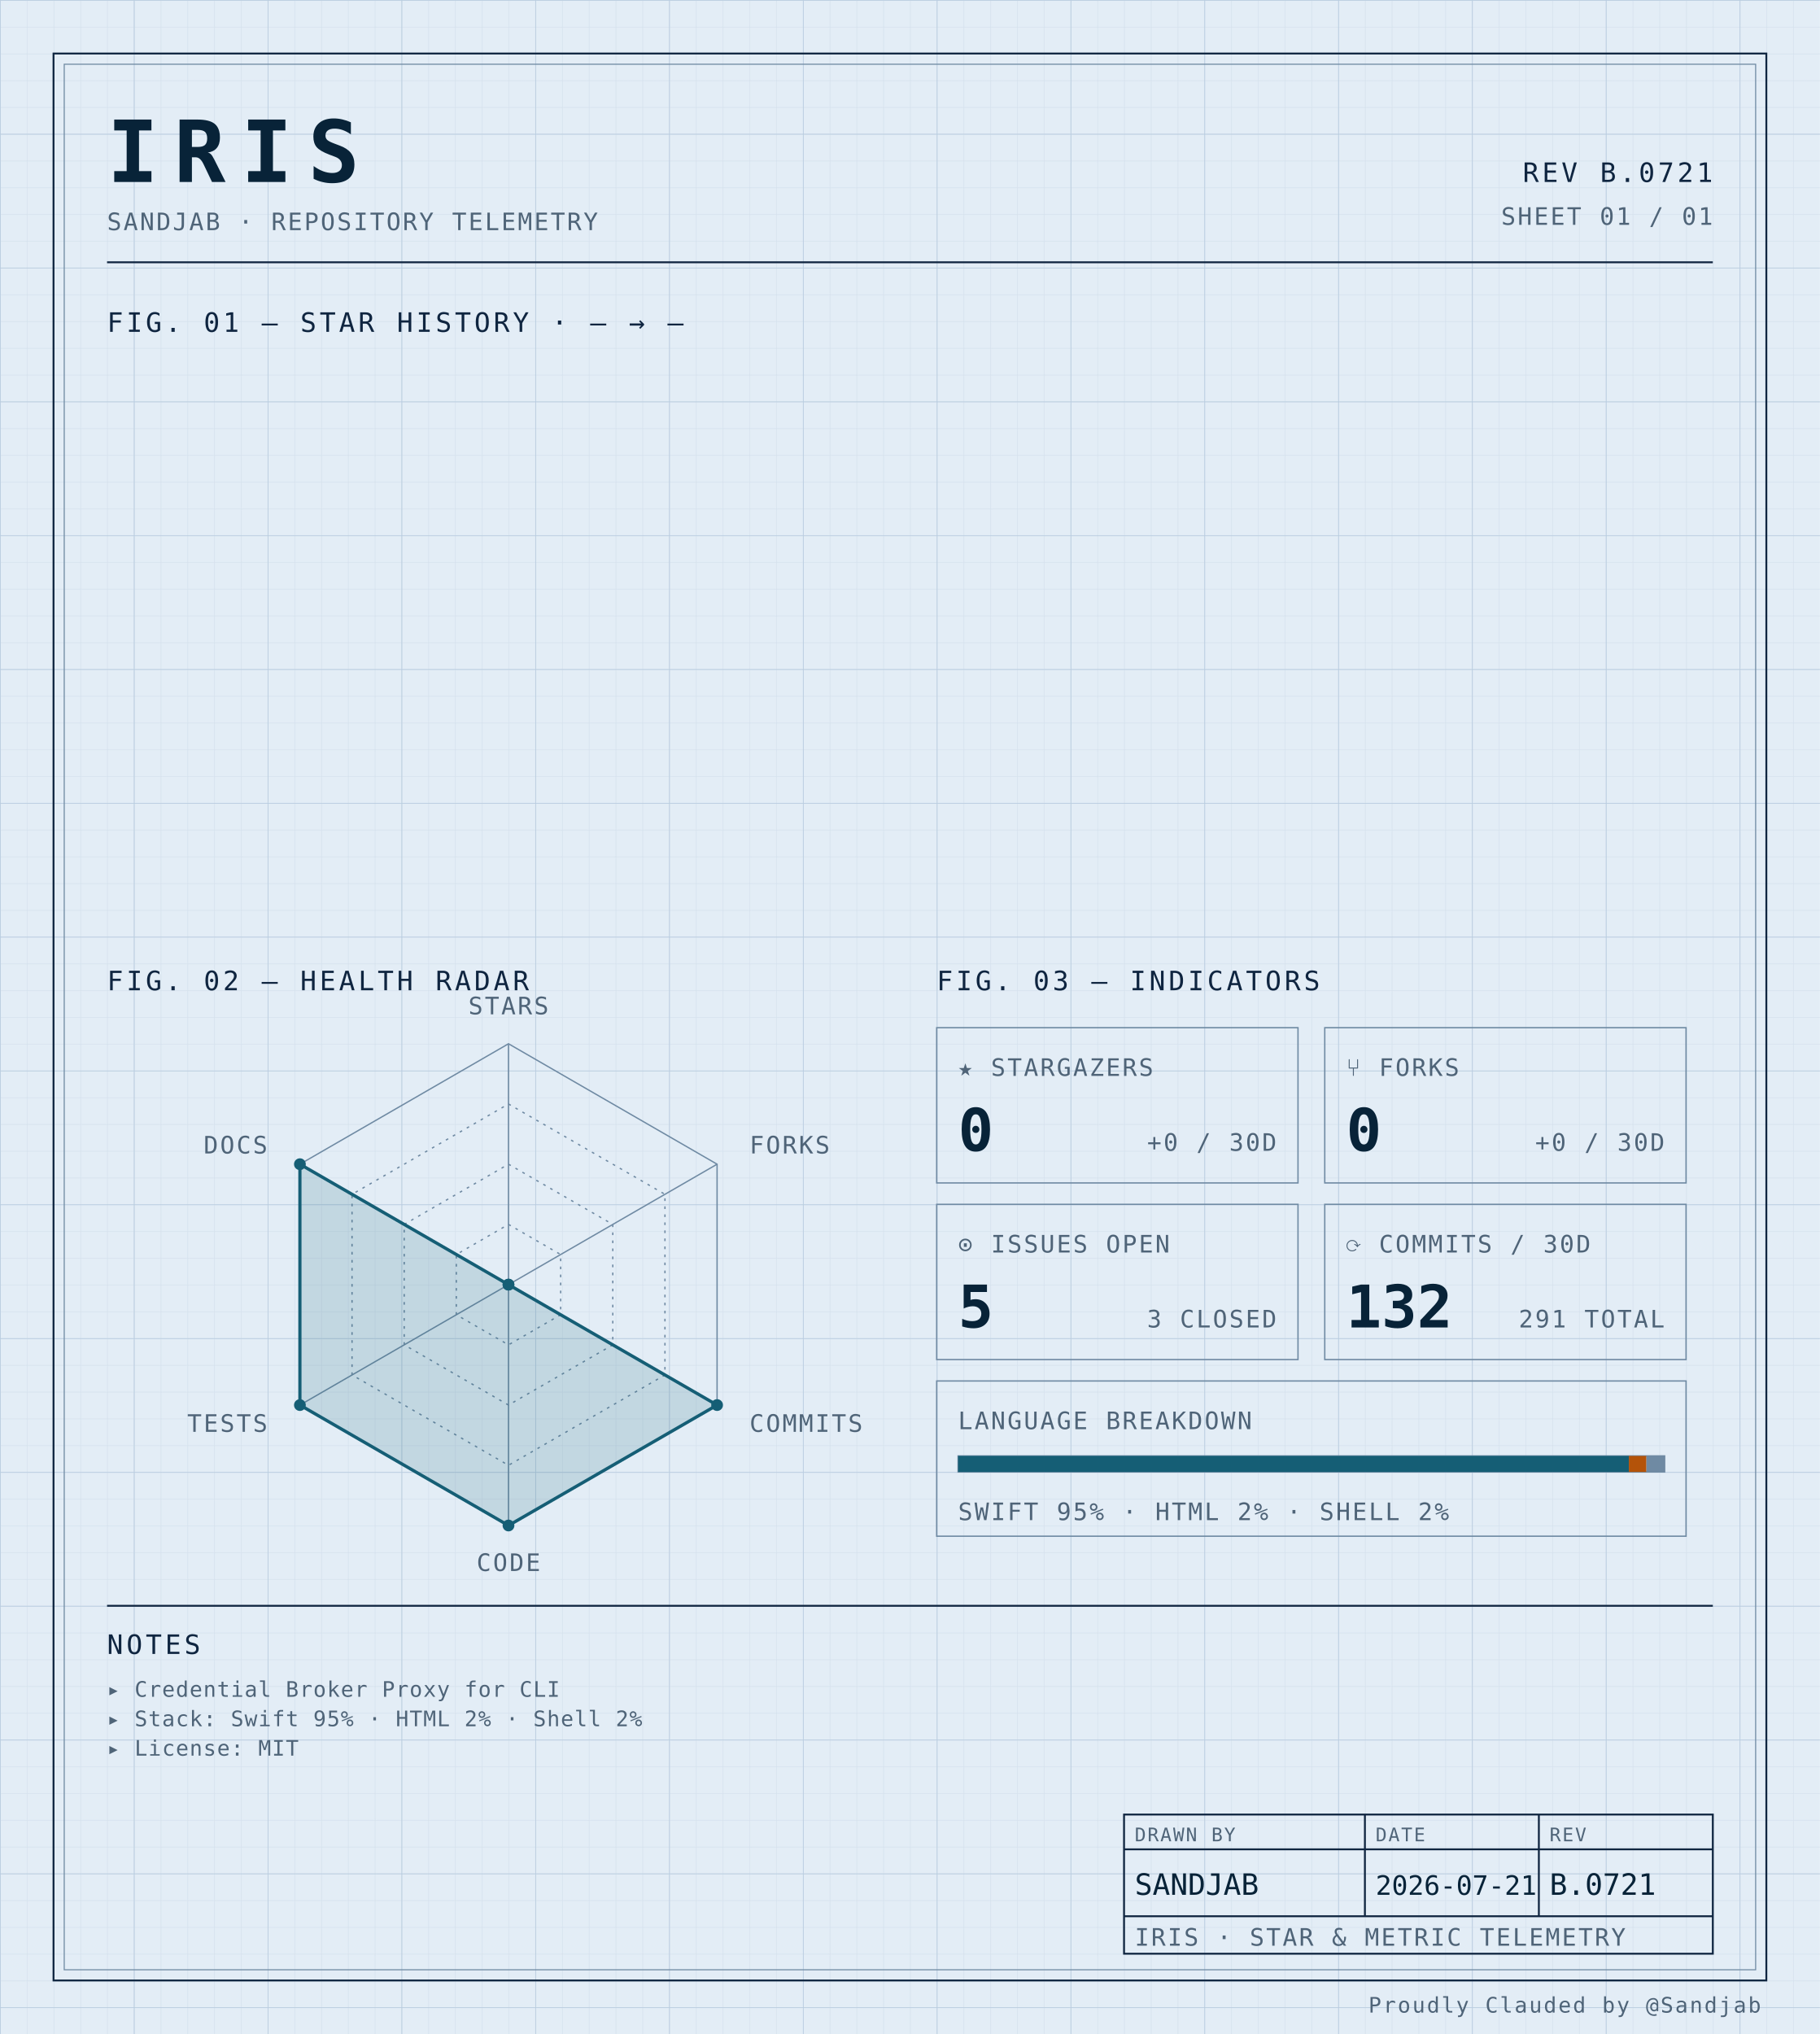
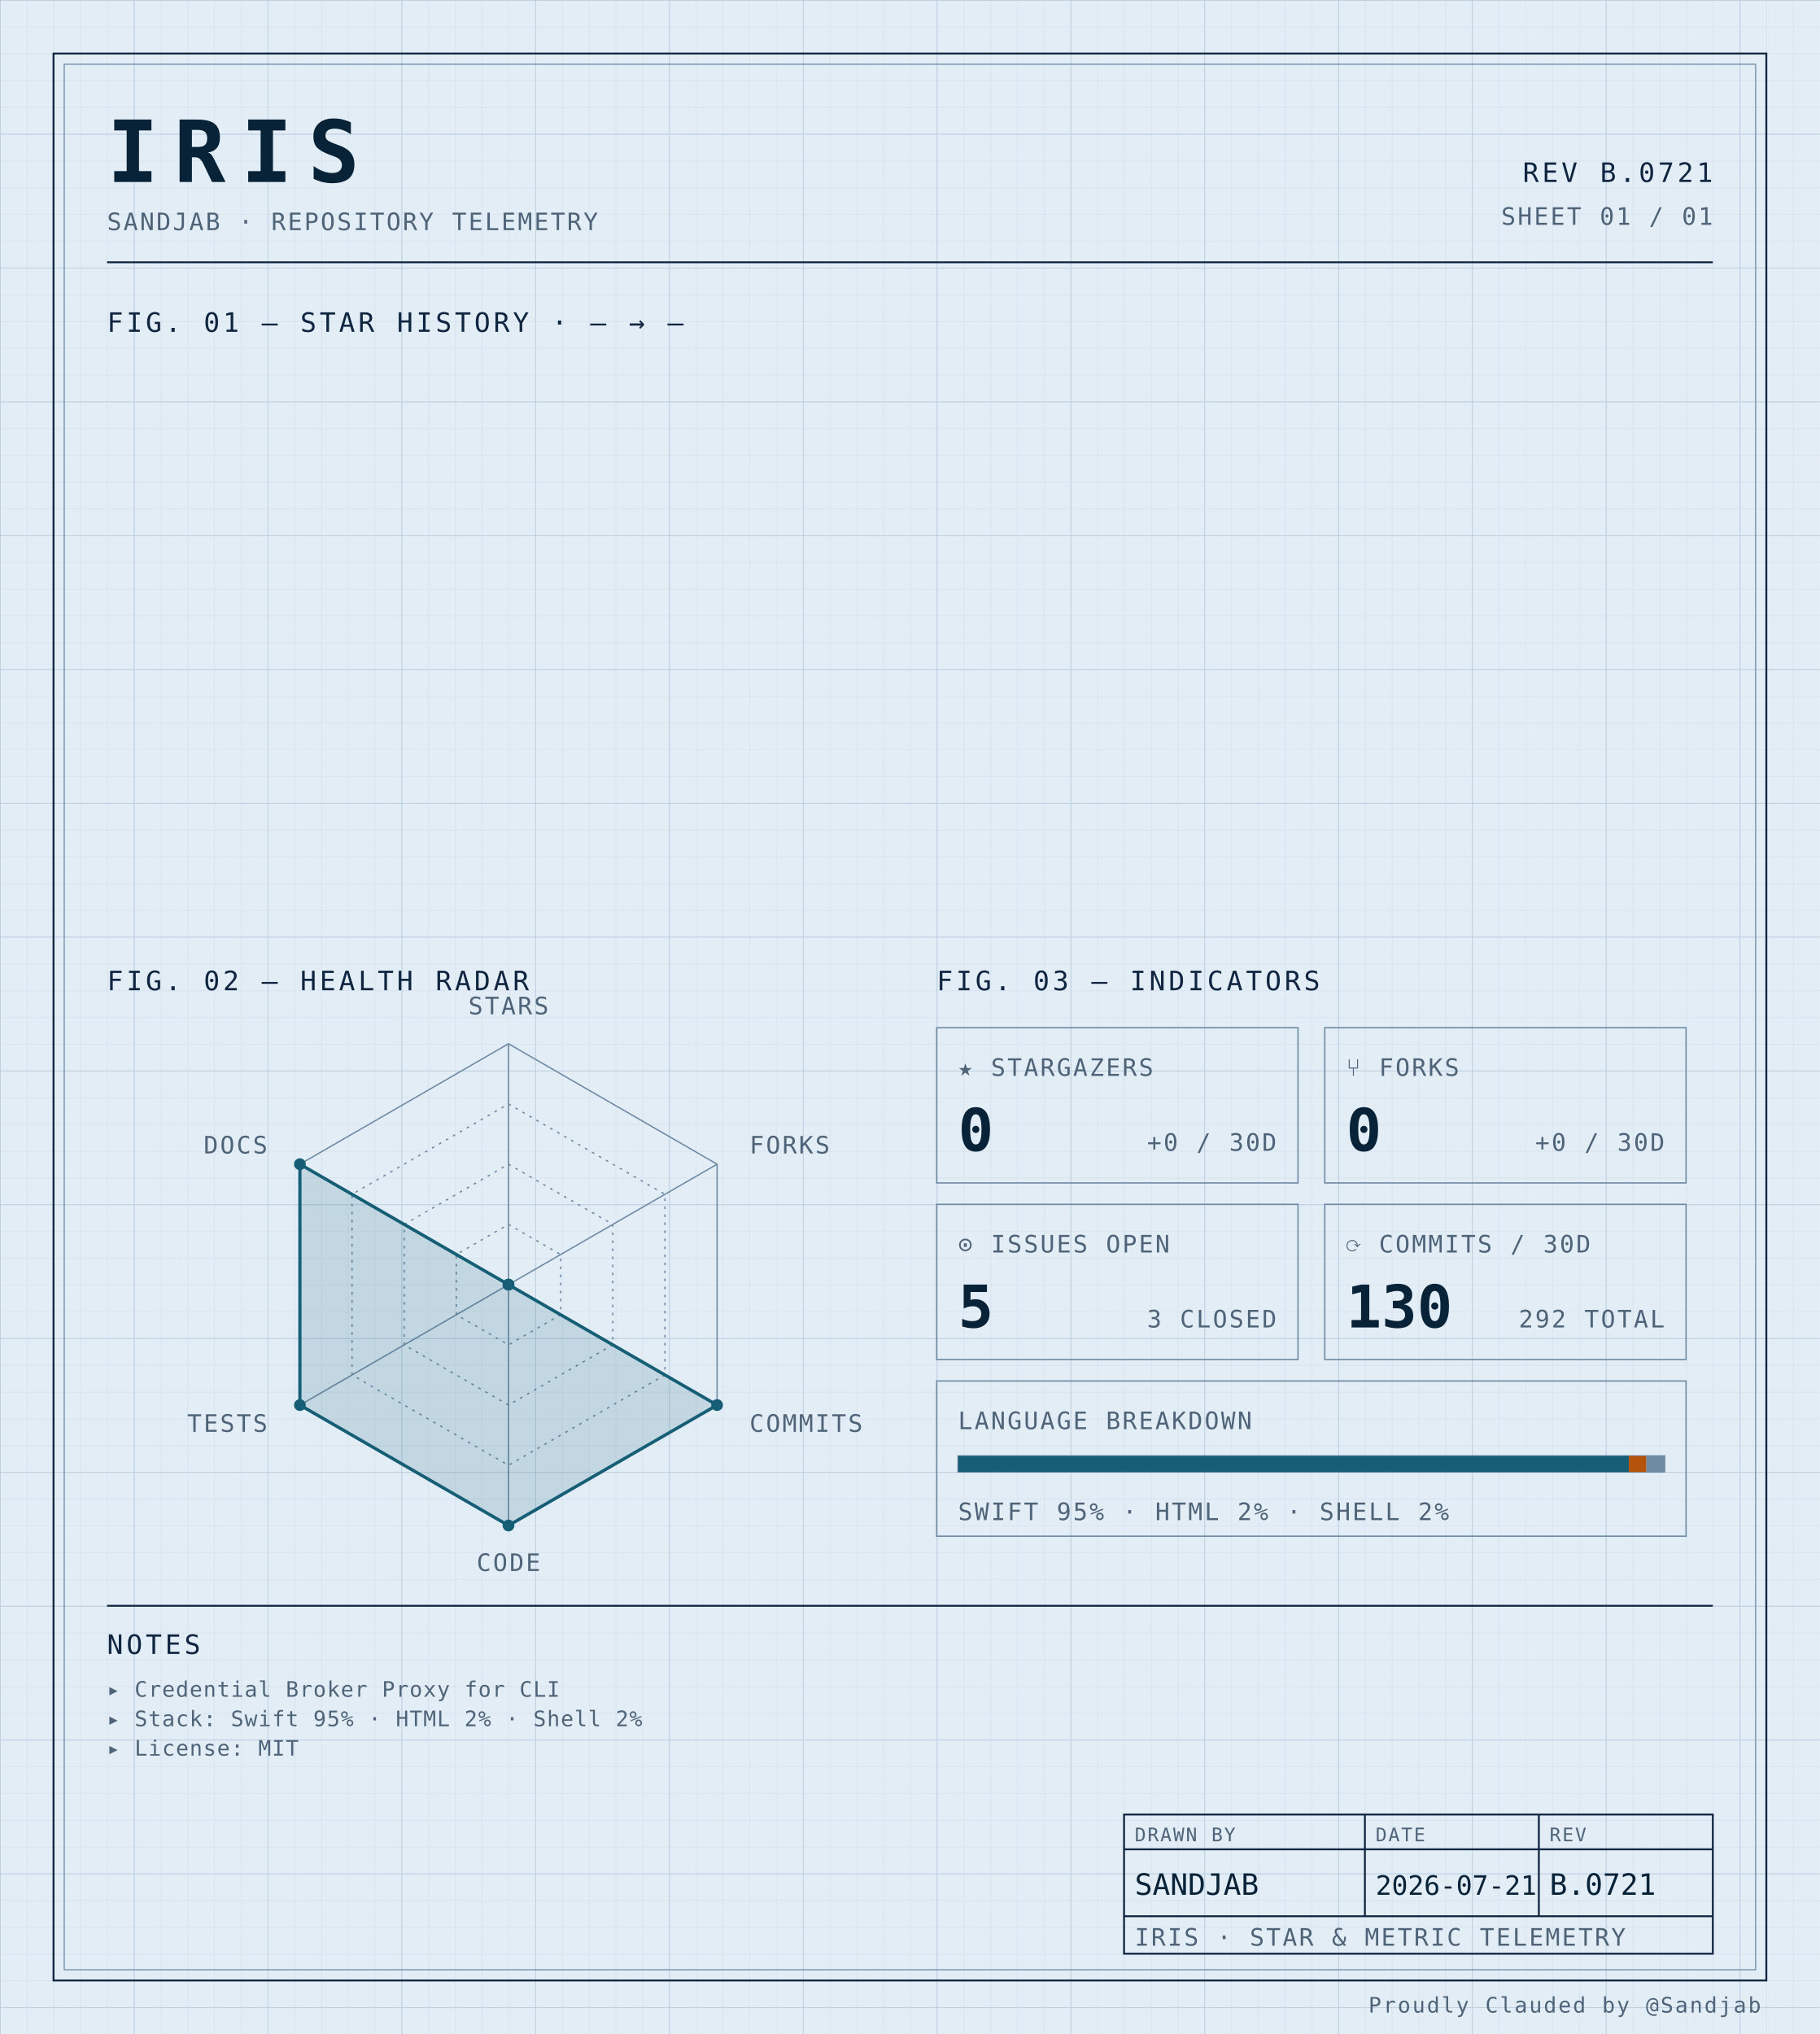
<svg xmlns="http://www.w3.org/2000/svg" width="100%" viewBox="0 0 680 760" role="img">
  <defs>
    <pattern id="grid-fine" width="10" height="10" patternUnits="userSpaceOnUse">
      <path d="M10 0H0V10" fill="none" stroke="#d4e0ec" stroke-width="0.4" />
    </pattern>
    <pattern id="grid-major" width="50" height="50" patternUnits="userSpaceOnUse">
      <path d="M50 0H0V50" fill="none" stroke="#b8cce0" stroke-width="0.5" />
    </pattern>
  </defs>
  <rect x="0" y="0" width="680" height="760" fill="#e3edf6" />
  <rect x="0" y="0" width="680" height="760" fill="url(#grid-fine)" />
  <rect x="0" y="0" width="680" height="760" fill="url(#grid-major)" />
  <rect x="20" y="20" width="640" height="720" fill="none" stroke="#0f2540" stroke-width="0.7" />
  <rect x="24" y="24" width="632" height="712" fill="none" stroke="#6f8aa3" stroke-width="0.4" />
  <text x="40" y="68" font-family="ui-monospace, 'SF Mono', 'JetBrains Mono', 'Cascadia Code', Consolas, monospace" font-size="32" font-weight="700" fill="#082338" text-anchor="start" letter-spacing="0.18em">IRIS</text>
  <text x="40" y="86" font-family="ui-monospace, 'SF Mono', 'JetBrains Mono', 'Cascadia Code', Consolas, monospace" font-size="9" font-weight="400" fill="#4f6478" text-anchor="start" letter-spacing="0.08em">SANDJAB · REPOSITORY TELEMETRY</text>
  <text x="640" y="68" font-family="ui-monospace, 'SF Mono', 'JetBrains Mono', 'Cascadia Code', Consolas, monospace" font-size="10" font-weight="400" fill="#0f2540" text-anchor="end" letter-spacing="0.12em">REV B.0721</text>
  <text x="640" y="84" font-family="ui-monospace, 'SF Mono', 'JetBrains Mono', 'Cascadia Code', Consolas, monospace" font-size="9" font-weight="400" fill="#4f6478" text-anchor="end" letter-spacing="0.08em">SHEET 01 / 01</text>
  <line x1="40" y1="98" x2="640" y2="98" stroke="#0f2540" stroke-width="0.7" />
  <text x="40" y="124" font-family="ui-monospace, 'SF Mono', 'JetBrains Mono', 'Cascadia Code', Consolas, monospace" font-size="10" font-weight="400" fill="#0f2540" text-anchor="start" letter-spacing="0.12em">FIG. 01 — STAR HISTORY · — → —</text>
  <text x="40" y="370" font-family="ui-monospace, 'SF Mono', 'JetBrains Mono', 'Cascadia Code', Consolas, monospace" font-size="10" font-weight="400" fill="#0f2540" text-anchor="start" letter-spacing="0.12em">FIG. 02 — HEALTH RADAR</text>
  <g transform="translate(190 480)">
    <polygon points="0.00,-90.00 77.94,-45.00 77.94,45.00 0.00,90.00 -77.94,45.00 -77.94,-45.00" fill="none" stroke="#6f8aa3" stroke-width="0.5" />
    <polygon points="0.00,-67.50 58.46,-33.75 58.46,33.75 0.00,67.50 -58.46,33.75 -58.46,-33.75" fill="none" stroke="#6f8aa3" stroke-width="0.5" stroke-dasharray="1,2" />
    <polygon points="0.00,-45.00 38.97,-22.50 38.97,22.50 0.00,45.00 -38.97,22.50 -38.97,-22.50" fill="none" stroke="#6f8aa3" stroke-width="0.5" stroke-dasharray="1,2" />
    <polygon points="0.00,-22.50 19.49,-11.25 19.49,11.25 0.00,22.50 -19.49,11.25 -19.49,-11.25" fill="none" stroke="#6f8aa3" stroke-width="0.5" stroke-dasharray="1,2" />
    <line x1="0" y1="0" x2="0.00" y2="-90.00" stroke="#6f8aa3" stroke-width="0.5" />
    <line x1="0" y1="0" x2="77.94" y2="-45.00" stroke="#6f8aa3" stroke-width="0.5" />
    <line x1="0" y1="0" x2="77.94" y2="45.00" stroke="#6f8aa3" stroke-width="0.5" />
    <line x1="0" y1="0" x2="0.00" y2="90.00" stroke="#6f8aa3" stroke-width="0.5" />
    <line x1="0" y1="0" x2="-77.94" y2="45.00" stroke="#6f8aa3" stroke-width="0.5" />
    <line x1="0" y1="0" x2="-77.94" y2="-45.00" stroke="#6f8aa3" stroke-width="0.5" />
    <polygon points="0.00,0.00 0.00,0.00 77.94,45.00 0.00,90.00 -77.94,45.00 -77.94,-45.00" fill="#155e75" fill-opacity="0.16" stroke="#155e75" stroke-width="1.2" />
    <circle cx="0.00" cy="0.00" r="2.2" fill="#155e75" />
    <circle cx="0.00" cy="0.00" r="2.2" fill="#155e75" />
    <circle cx="77.94" cy="45.00" r="2.2" fill="#155e75" />
    <circle cx="0.00" cy="90.00" r="2.2" fill="#155e75" />
    <circle cx="-77.94" cy="45.00" r="2.2" fill="#155e75" />
    <circle cx="-77.94" cy="-45.00" r="2.2" fill="#155e75" />
    <text x="6.3681633555662356e-15" y="-101" font-family="ui-monospace, 'SF Mono', 'JetBrains Mono', 'Cascadia Code', Consolas, monospace" font-size="9" font-weight="400" fill="#4f6478" text-anchor="middle" letter-spacing="0.08em">STARS</text>
    <text x="90.067" y="-49" font-family="ui-monospace, 'SF Mono', 'JetBrains Mono', 'Cascadia Code', Consolas, monospace" font-size="9" font-weight="400" fill="#4f6478" text-anchor="start" letter-spacing="0.08em">FORKS</text>
    <text x="90.067" y="55" font-family="ui-monospace, 'SF Mono', 'JetBrains Mono', 'Cascadia Code', Consolas, monospace" font-size="9" font-weight="400" fill="#4f6478" text-anchor="start" letter-spacing="0.08em">COMMITS</text>
    <text x="6.3681633555662356e-15" y="107" font-family="ui-monospace, 'SF Mono', 'JetBrains Mono', 'Cascadia Code', Consolas, monospace" font-size="9" font-weight="400" fill="#4f6478" text-anchor="middle" letter-spacing="0.08em">CODE</text>
    <text x="-90.067" y="55" font-family="ui-monospace, 'SF Mono', 'JetBrains Mono', 'Cascadia Code', Consolas, monospace" font-size="9" font-weight="400" fill="#4f6478" text-anchor="end" letter-spacing="0.08em">TESTS</text>
    <text x="-90.067" y="-49" font-family="ui-monospace, 'SF Mono', 'JetBrains Mono', 'Cascadia Code', Consolas, monospace" font-size="9" font-weight="400" fill="#4f6478" text-anchor="end" letter-spacing="0.08em">DOCS</text>
  </g>
  <text x="350" y="370" font-family="ui-monospace, 'SF Mono', 'JetBrains Mono', 'Cascadia Code', Consolas, monospace" font-size="10" font-weight="400" fill="#0f2540" text-anchor="start" letter-spacing="0.12em">FIG. 03 — INDICATORS</text>
  <rect x="350" y="384" width="135" height="58" fill="none" stroke="#6f8aa3" stroke-width="0.5" />
  <text x="358" y="402" font-family="ui-monospace, 'SF Mono', 'JetBrains Mono', 'Cascadia Code', Consolas, monospace" font-size="9" font-weight="400" fill="#4f6478" text-anchor="start" letter-spacing="0.08em">★ STARGAZERS</text>
  <text x="358" y="430" font-family="ui-monospace, 'SF Mono', 'JetBrains Mono', 'Cascadia Code', Consolas, monospace" font-size="22" font-weight="700" fill="#082338" text-anchor="start" letter-spacing="normal">0</text>
  <text x="477" y="430" font-family="ui-monospace, 'SF Mono', 'JetBrains Mono', 'Cascadia Code', Consolas, monospace" font-size="9" font-weight="400" fill="#4f6478" text-anchor="end" letter-spacing="0.08em">+0 / 30D</text>
  <rect x="495" y="384" width="135" height="58" fill="none" stroke="#6f8aa3" stroke-width="0.5" />
  <text x="503" y="402" font-family="ui-monospace, 'SF Mono', 'JetBrains Mono', 'Cascadia Code', Consolas, monospace" font-size="9" font-weight="400" fill="#4f6478" text-anchor="start" letter-spacing="0.08em">⑂ FORKS</text>
  <text x="503" y="430" font-family="ui-monospace, 'SF Mono', 'JetBrains Mono', 'Cascadia Code', Consolas, monospace" font-size="22" font-weight="700" fill="#082338" text-anchor="start" letter-spacing="normal">0</text>
  <text x="622" y="430" font-family="ui-monospace, 'SF Mono', 'JetBrains Mono', 'Cascadia Code', Consolas, monospace" font-size="9" font-weight="400" fill="#4f6478" text-anchor="end" letter-spacing="0.08em">+0 / 30D</text>
  <rect x="350" y="450" width="135" height="58" fill="none" stroke="#6f8aa3" stroke-width="0.5" />
  <text x="358" y="468" font-family="ui-monospace, 'SF Mono', 'JetBrains Mono', 'Cascadia Code', Consolas, monospace" font-size="9" font-weight="400" fill="#4f6478" text-anchor="start" letter-spacing="0.08em">⊙ ISSUES OPEN</text>
  <text x="358" y="496" font-family="ui-monospace, 'SF Mono', 'JetBrains Mono', 'Cascadia Code', Consolas, monospace" font-size="22" font-weight="700" fill="#082338" text-anchor="start" letter-spacing="normal">5</text>
  <text x="477" y="496" font-family="ui-monospace, 'SF Mono', 'JetBrains Mono', 'Cascadia Code', Consolas, monospace" font-size="9" font-weight="400" fill="#4f6478" text-anchor="end" letter-spacing="0.08em">3 CLOSED</text>
  <rect x="495" y="450" width="135" height="58" fill="none" stroke="#6f8aa3" stroke-width="0.5" />
  <text x="503" y="468" font-family="ui-monospace, 'SF Mono', 'JetBrains Mono', 'Cascadia Code', Consolas, monospace" font-size="9" font-weight="400" fill="#4f6478" text-anchor="start" letter-spacing="0.08em">⟳ COMMITS / 30D</text>
-   <text x="503" y="496" font-family="ui-monospace, 'SF Mono', 'JetBrains Mono', 'Cascadia Code', Consolas, monospace" font-size="22" font-weight="700" fill="#082338" text-anchor="start" letter-spacing="normal">132</text>
-   <text x="622" y="496" font-family="ui-monospace, 'SF Mono', 'JetBrains Mono', 'Cascadia Code', Consolas, monospace" font-size="9" font-weight="400" fill="#4f6478" text-anchor="end" letter-spacing="0.08em">291 TOTAL</text>
+   <text x="503" y="496" font-family="ui-monospace, 'SF Mono', 'JetBrains Mono', 'Cascadia Code', Consolas, monospace" font-size="22" font-weight="700" fill="#082338" text-anchor="start" letter-spacing="normal">130</text>
+   <text x="622" y="496" font-family="ui-monospace, 'SF Mono', 'JetBrains Mono', 'Cascadia Code', Consolas, monospace" font-size="9" font-weight="400" fill="#4f6478" text-anchor="end" letter-spacing="0.08em">292 TOTAL</text>
  <rect x="350" y="516" width="280" height="58" fill="none" stroke="#6f8aa3" stroke-width="0.5" />
  <text x="358" y="534" font-family="ui-monospace, 'SF Mono', 'JetBrains Mono', 'Cascadia Code', Consolas, monospace" font-size="9" font-weight="400" fill="#4f6478" text-anchor="start" letter-spacing="0.08em">LANGUAGE BREAKDOWN</text>
  <rect x="358" y="544" width="264" height="6" fill="none" stroke="#6f8aa3" stroke-width="0.5" />
  <rect x="358" y="544" width="250.62" height="6" fill="#155e75" />
  <rect x="608.623" y="544" width="6.57" height="6" fill="#b45309" />
  <rect x="615.192" y="544" width="6.81" height="6" fill="#6f8aa3" />
  <text x="358" y="568" font-family="ui-monospace, 'SF Mono', 'JetBrains Mono', 'Cascadia Code', Consolas, monospace" font-size="9" font-weight="400" fill="#4f6478" text-anchor="start" letter-spacing="0.08em">SWIFT 95% · HTML 2% · SHELL 2%</text>
  <line x1="40" y1="600" x2="640" y2="600" stroke="#0f2540" stroke-width="0.7" />
  <text x="40" y="618" font-family="ui-monospace, 'SF Mono', 'JetBrains Mono', 'Cascadia Code', Consolas, monospace" font-size="10" font-weight="400" fill="#0f2540" text-anchor="start" letter-spacing="0.12em">NOTES</text>
  <text x="40" y="634" font-family="ui-monospace, 'SF Mono', 'JetBrains Mono', 'Cascadia Code', Consolas, monospace" font-size="8" font-weight="400" fill="#4f6478" text-anchor="start" letter-spacing="0.04em">▸ Credential Broker Proxy for CLI</text>
  <text x="40" y="645" font-family="ui-monospace, 'SF Mono', 'JetBrains Mono', 'Cascadia Code', Consolas, monospace" font-size="8" font-weight="400" fill="#4f6478" text-anchor="start" letter-spacing="0.04em">▸ Stack: Swift 95% · HTML 2% · Shell 2%</text>
  <text x="40" y="656" font-family="ui-monospace, 'SF Mono', 'JetBrains Mono', 'Cascadia Code', Consolas, monospace" font-size="8" font-weight="400" fill="#4f6478" text-anchor="start" letter-spacing="0.04em">▸ License: MIT</text>
  <rect x="420" y="678" width="220" height="52" fill="none" stroke="#0f2540" stroke-width="0.7" />
  <line x1="420" y1="691" x2="640" y2="691" stroke="#0f2540" stroke-width="0.7" />
  <line x1="420" y1="716" x2="640" y2="716" stroke="#0f2540" stroke-width="0.7" />
  <line x1="510" y1="678" x2="510" y2="716" stroke="#0f2540" stroke-width="0.7" />
  <line x1="575" y1="678" x2="575" y2="716" stroke="#0f2540" stroke-width="0.7" />
  <text x="424" y="688" font-family="ui-monospace, 'SF Mono', 'JetBrains Mono', 'Cascadia Code', Consolas, monospace" font-size="7" font-weight="400" fill="#4f6478" text-anchor="start" letter-spacing="0.08em">DRAWN BY</text>
  <text x="514" y="688" font-family="ui-monospace, 'SF Mono', 'JetBrains Mono', 'Cascadia Code', Consolas, monospace" font-size="7" font-weight="400" fill="#4f6478" text-anchor="start" letter-spacing="0.08em">DATE</text>
  <text x="579" y="688" font-family="ui-monospace, 'SF Mono', 'JetBrains Mono', 'Cascadia Code', Consolas, monospace" font-size="7" font-weight="400" fill="#4f6478" text-anchor="start" letter-spacing="0.08em">REV</text>
  <text x="424" y="708" font-family="ui-monospace, 'SF Mono', 'JetBrains Mono', 'Cascadia Code', Consolas, monospace" font-size="11" font-weight="400" fill="#082338" text-anchor="start" letter-spacing="normal">SANDJAB</text>
  <text x="514" y="708" font-family="ui-monospace, 'SF Mono', 'JetBrains Mono', 'Cascadia Code', Consolas, monospace" font-size="10" font-weight="400" fill="#082338" text-anchor="start" letter-spacing="normal">2026-07-21</text>
  <text x="579" y="708" font-family="ui-monospace, 'SF Mono', 'JetBrains Mono', 'Cascadia Code', Consolas, monospace" font-size="11" font-weight="400" fill="#082338" text-anchor="start" letter-spacing="normal">B.0721</text>
  <text x="424" y="727" font-family="ui-monospace, 'SF Mono', 'JetBrains Mono', 'Cascadia Code', Consolas, monospace" font-size="9" font-weight="400" fill="#4f6478" text-anchor="start" letter-spacing="0.08em">IRIS · STAR &amp; METRIC TELEMETRY</text>
  <text x="658" y="752" font-family="ui-monospace, 'SF Mono', 'JetBrains Mono', 'Cascadia Code', Consolas, monospace" font-size="8" font-weight="400" fill="#4f6478" text-anchor="end" letter-spacing="0.08em">Proudly Clauded by @Sandjab</text>
</svg>
